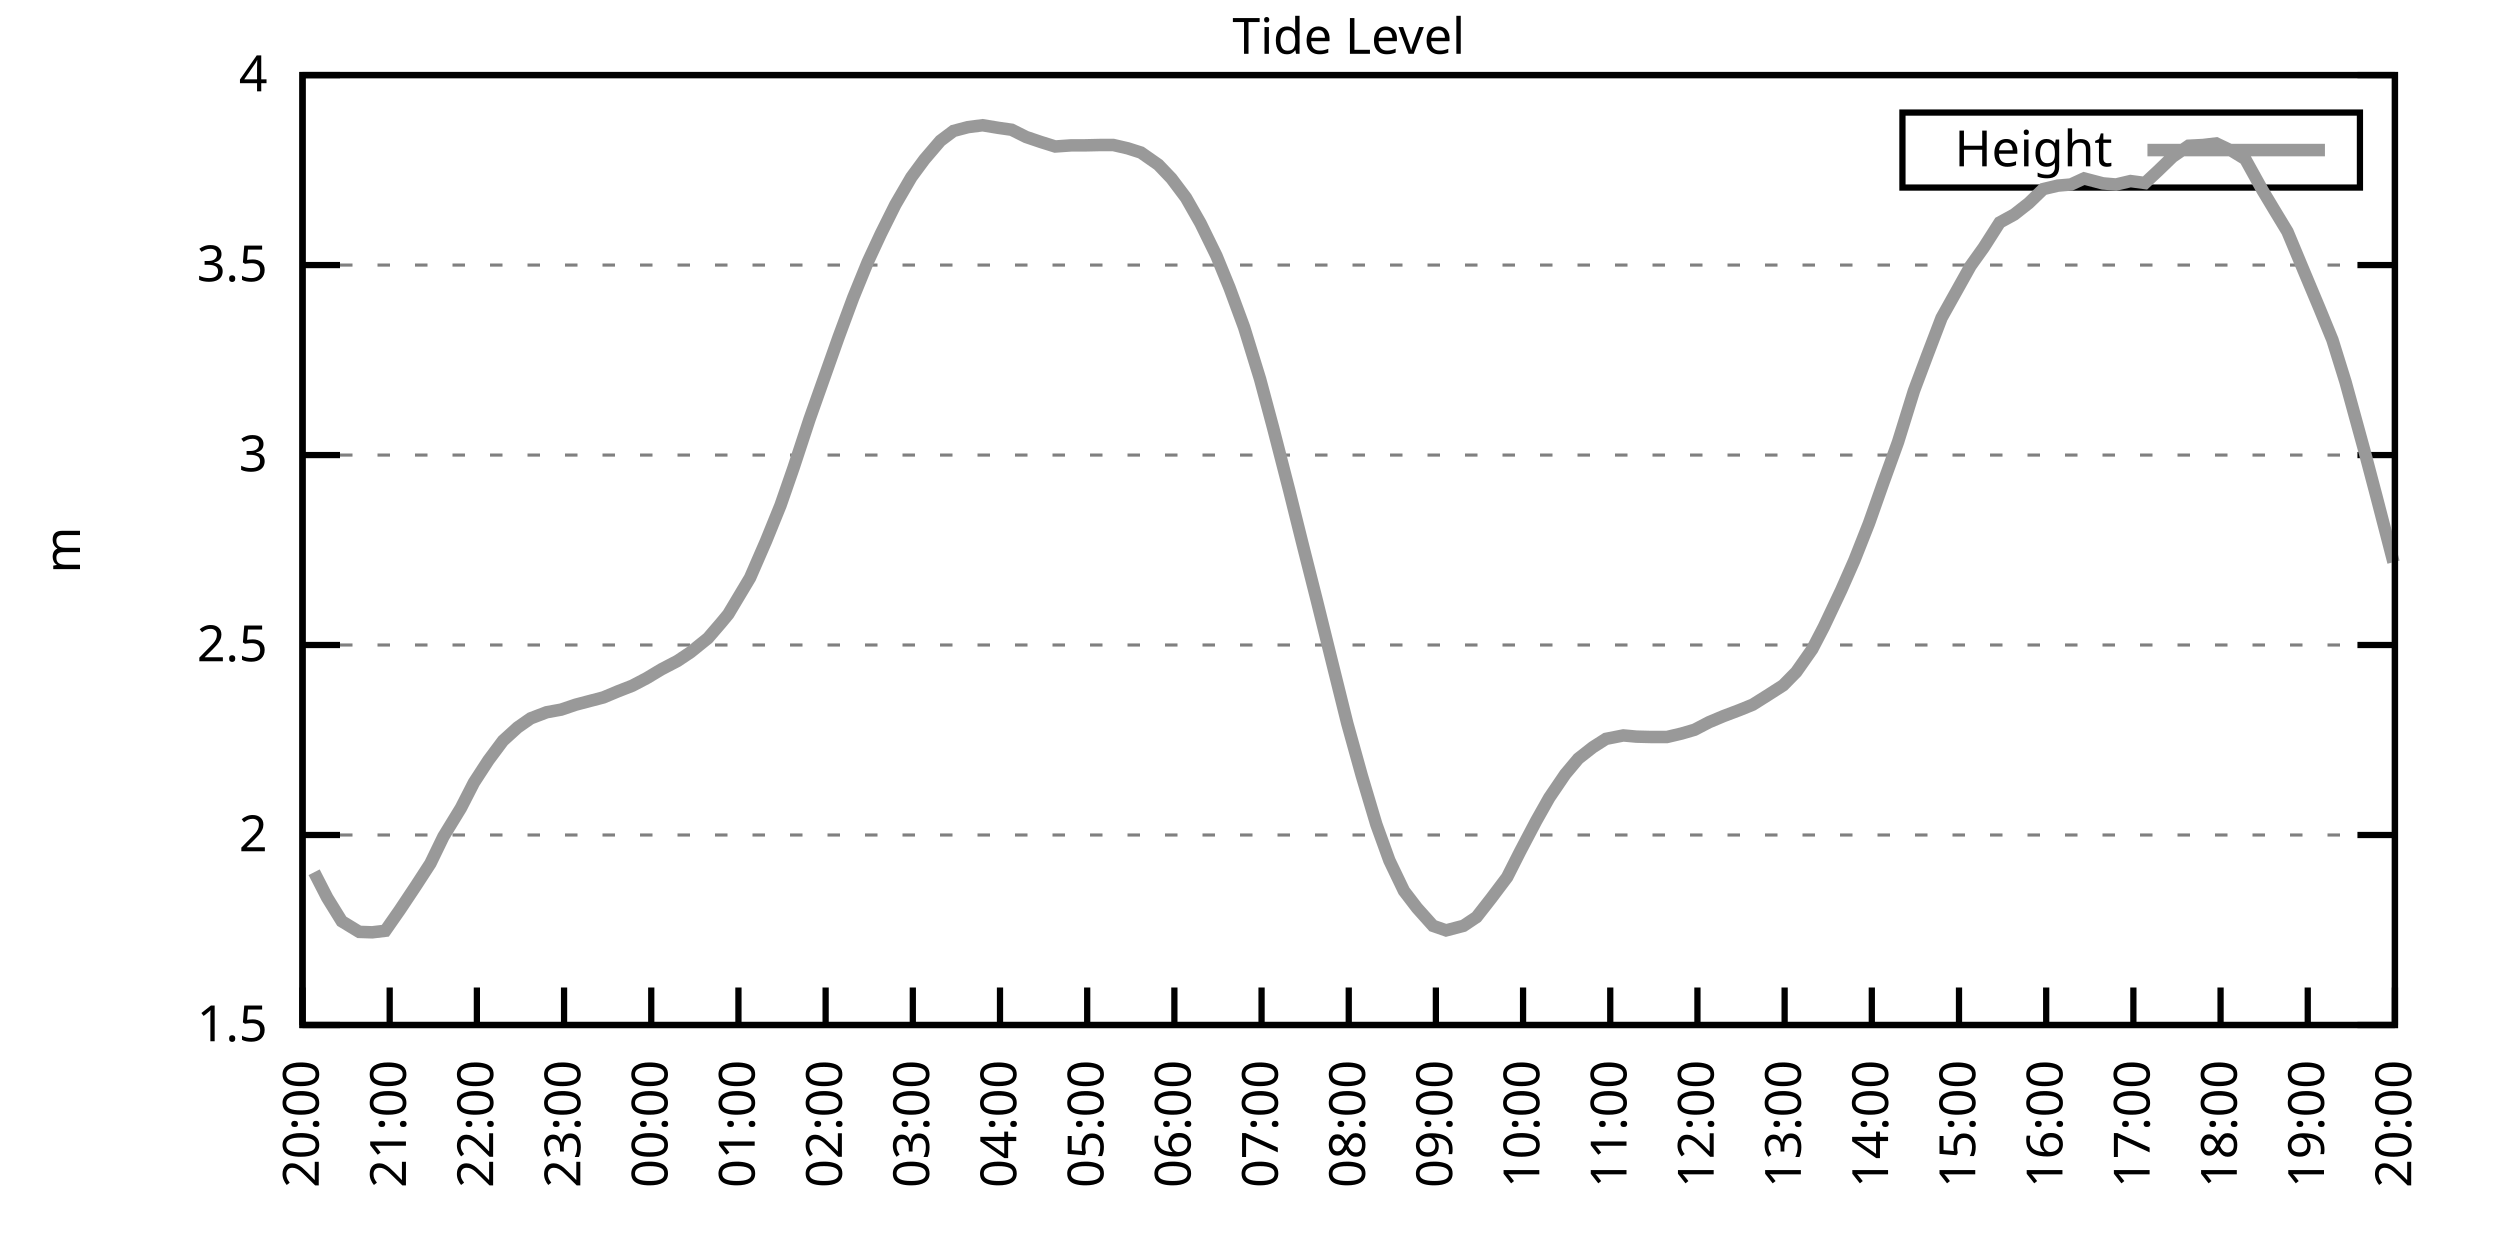
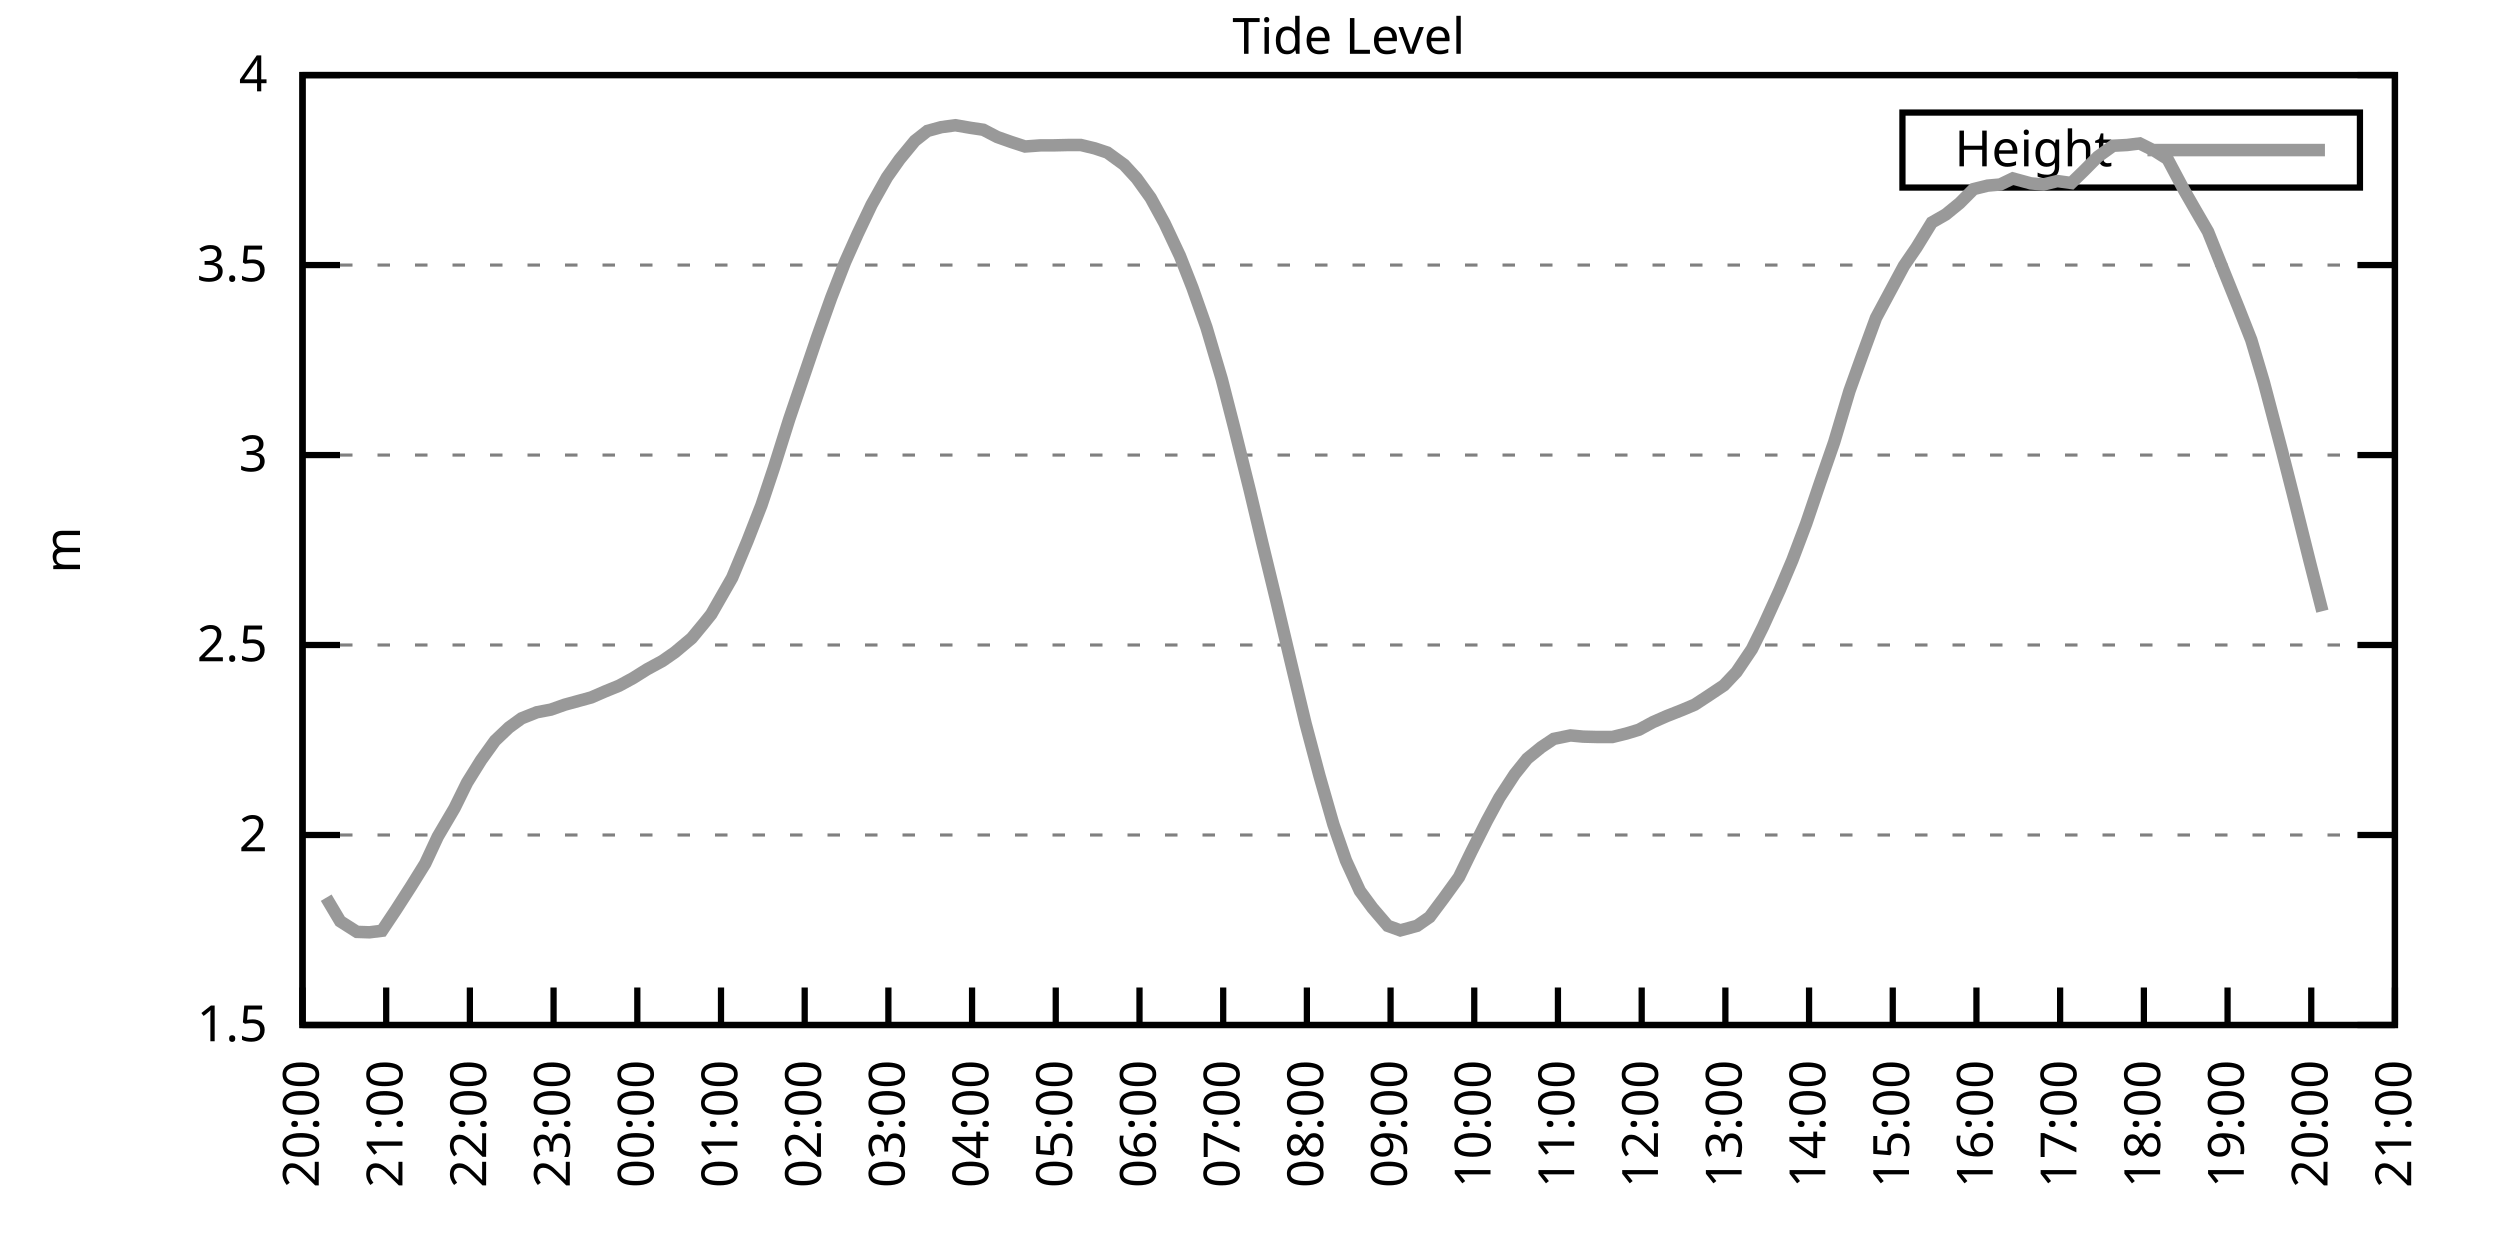
<svg xmlns="http://www.w3.org/2000/svg" xmlns:xlink="http://www.w3.org/1999/xlink" width="400" height="200" viewBox="0 0 400 200">
  <g id="gnuplot_canvas">
    <rect x="0" y="0" width="400" height="200" fill="none" />
    <defs>
      <circle id="gpDot" r="0.5" stroke-width="0.5" stroke="currentColor" />
      <path id="gpPt0" stroke-width="0.333" stroke="currentColor" d="M-1,0 h2 M0,-1 v2" />
      <path id="gpPt1" stroke-width="0.333" stroke="currentColor" d="M-1,-1 L1,1 M1,-1 L-1,1" />
      <path id="gpPt2" stroke-width="0.333" stroke="currentColor" d="M-1,0 L1,0 M0,-1 L0,1 M-1,-1 L1,1 M-1,1 L1,-1" />
      <rect id="gpPt3" stroke-width="0.333" stroke="currentColor" x="-1" y="-1" width="2" height="2" />
      <rect id="gpPt4" stroke-width="0.333" stroke="currentColor" fill="currentColor" x="-1" y="-1" width="2" height="2" />
      <circle id="gpPt5" stroke-width="0.333" stroke="currentColor" cx="0" cy="0" r="1" />
      <use xlink:href="#gpPt5" id="gpPt6" fill="currentColor" stroke="none" />
      <path id="gpPt7" stroke-width="0.333" stroke="currentColor" d="M0,-1.33 L-1.33,0.67 L1.33,0.67 z" />
      <use xlink:href="#gpPt7" id="gpPt8" fill="currentColor" stroke="none" />
      <use xlink:href="#gpPt7" id="gpPt9" stroke="currentColor" transform="rotate(180)" />
      <use xlink:href="#gpPt9" id="gpPt10" fill="currentColor" stroke="none" />
      <use xlink:href="#gpPt3" id="gpPt11" stroke="currentColor" transform="rotate(45)" />
      <use xlink:href="#gpPt11" id="gpPt12" fill="currentColor" stroke="none" />
      <path id="gpPt13" stroke-width="0.333" stroke="currentColor" d="M0,1.330 L1.265,0.411 L0.782,-1.067 L-0.782,-1.076 L-1.265,0.411 z" />
      <use xlink:href="#gpPt13" id="gpPt14" fill="currentColor" stroke="none" />
      <filter id="textbox" filterUnits="objectBoundingBox" x="0" y="0" height="1" width="1">
        <feFlood flood-color="white" flood-opacity="1" result="bgnd" />
        <feComposite in="SourceGraphic" in2="bgnd" operator="atop" />
      </filter>
      <filter id="greybox" filterUnits="objectBoundingBox" x="0" y="0" height="1" width="1">
        <feFlood flood-color="lightgrey" flood-opacity="1" result="grey" />
        <feComposite in="SourceGraphic" in2="grey" operator="atop" />
      </filter>
    </defs>
    <g fill="none" color="white" stroke="currentColor" stroke-width="1.00" stroke-linecap="butt" stroke-linejoin="miter">
</g>
    <g fill="none" color="black" stroke="currentColor" stroke-width="1.00" stroke-linecap="butt" stroke-linejoin="miter">
      <g stroke="none" shape-rendering="crispEdges">
        <polygon fill="rgb(255, 255, 255)" points="48.40,164.00 383.18,164.00 383.18,12.02 48.40,12.02 " />
      </g>
    </g>
    <g fill="none" color="black" stroke="currentColor" stroke-width="1.00" stroke-linecap="butt" stroke-linejoin="miter">
</g>
    <g fill="none" color="black" stroke="black" stroke-width="0.50" stroke-linecap="butt" stroke-linejoin="miter">
</g>
    <g fill="none" color="gray" stroke="currentColor" stroke-width="0.50" stroke-linecap="butt" stroke-linejoin="miter">
      <path stroke="gray" stroke-dasharray="2,4" class="gridline" d="M48.40,164.00 L383.19,164.00  " />
    </g>
    <g fill="none" color="gray" stroke="gray" stroke-width="1.00" stroke-linecap="butt" stroke-linejoin="miter">
</g>
    <g fill="none" color="black" stroke="currentColor" stroke-width="1.00" stroke-linecap="butt" stroke-linejoin="miter">
      <path stroke="black" d="M48.40,164.00 L54.40,164.00 M383.19,164.00 L377.19,164.00  " />
      <g transform="translate(42.80,166.60)" stroke="none" fill="black" font-family="Sans" font-size="8.00" text-anchor="end">
        <text>
          <tspan font-family="Sans"> 1.5</tspan>
        </text>
      </g>
    </g>
    <g fill="none" color="black" stroke="currentColor" stroke-width="1.00" stroke-linecap="butt" stroke-linejoin="miter">
</g>
    <g fill="none" color="black" stroke="black" stroke-width="0.50" stroke-linecap="butt" stroke-linejoin="miter">
</g>
    <g fill="none" color="gray" stroke="currentColor" stroke-width="0.50" stroke-linecap="butt" stroke-linejoin="miter">
      <path stroke="gray" stroke-dasharray="2,4" class="gridline" d="M48.40,133.60 L383.19,133.60  " />
    </g>
    <g fill="none" color="gray" stroke="gray" stroke-width="1.00" stroke-linecap="butt" stroke-linejoin="miter">
</g>
    <g fill="none" color="black" stroke="currentColor" stroke-width="1.00" stroke-linecap="butt" stroke-linejoin="miter">
      <path stroke="black" d="M48.40,133.60 L54.40,133.60 M383.19,133.60 L377.19,133.60  " />
      <g transform="translate(42.80,136.20)" stroke="none" fill="black" font-family="Sans" font-size="8.00" text-anchor="end">
        <text>
          <tspan font-family="Sans"> 2</tspan>
        </text>
      </g>
    </g>
    <g fill="none" color="black" stroke="currentColor" stroke-width="1.00" stroke-linecap="butt" stroke-linejoin="miter">
</g>
    <g fill="none" color="black" stroke="black" stroke-width="0.50" stroke-linecap="butt" stroke-linejoin="miter">
</g>
    <g fill="none" color="gray" stroke="currentColor" stroke-width="0.50" stroke-linecap="butt" stroke-linejoin="miter">
      <path stroke="gray" stroke-dasharray="2,4" class="gridline" d="M48.40,103.20 L383.19,103.20  " />
    </g>
    <g fill="none" color="gray" stroke="gray" stroke-width="1.00" stroke-linecap="butt" stroke-linejoin="miter">
</g>
    <g fill="none" color="black" stroke="currentColor" stroke-width="1.00" stroke-linecap="butt" stroke-linejoin="miter">
      <path stroke="black" d="M48.40,103.20 L54.40,103.20 M383.19,103.20 L377.19,103.20  " />
      <g transform="translate(42.80,105.80)" stroke="none" fill="black" font-family="Sans" font-size="8.00" text-anchor="end">
        <text>
          <tspan font-family="Sans"> 2.5</tspan>
        </text>
      </g>
    </g>
    <g fill="none" color="black" stroke="currentColor" stroke-width="1.00" stroke-linecap="butt" stroke-linejoin="miter">
</g>
    <g fill="none" color="black" stroke="black" stroke-width="0.50" stroke-linecap="butt" stroke-linejoin="miter">
</g>
    <g fill="none" color="gray" stroke="currentColor" stroke-width="0.50" stroke-linecap="butt" stroke-linejoin="miter">
      <path stroke="gray" stroke-dasharray="2,4" class="gridline" d="M48.40,72.81 L383.19,72.81  " />
    </g>
    <g fill="none" color="gray" stroke="gray" stroke-width="1.00" stroke-linecap="butt" stroke-linejoin="miter">
</g>
    <g fill="none" color="black" stroke="currentColor" stroke-width="1.00" stroke-linecap="butt" stroke-linejoin="miter">
      <path stroke="black" d="M48.40,72.81 L54.40,72.81 M383.19,72.81 L377.19,72.81  " />
      <g transform="translate(42.80,75.41)" stroke="none" fill="black" font-family="Sans" font-size="8.00" text-anchor="end">
        <text>
          <tspan font-family="Sans"> 3</tspan>
        </text>
      </g>
    </g>
    <g fill="none" color="black" stroke="currentColor" stroke-width="1.00" stroke-linecap="butt" stroke-linejoin="miter">
</g>
    <g fill="none" color="black" stroke="black" stroke-width="0.50" stroke-linecap="butt" stroke-linejoin="miter">
</g>
    <g fill="none" color="gray" stroke="currentColor" stroke-width="0.50" stroke-linecap="butt" stroke-linejoin="miter">
      <path stroke="gray" stroke-dasharray="2,4" class="gridline" d="M48.40,42.41 L383.19,42.41  " />
    </g>
    <g fill="none" color="gray" stroke="gray" stroke-width="1.00" stroke-linecap="butt" stroke-linejoin="miter">
</g>
    <g fill="none" color="black" stroke="currentColor" stroke-width="1.00" stroke-linecap="butt" stroke-linejoin="miter">
      <path stroke="black" d="M48.40,42.41 L54.40,42.41 M383.19,42.41 L377.19,42.41  " />
      <g transform="translate(42.80,45.01)" stroke="none" fill="black" font-family="Sans" font-size="8.00" text-anchor="end">
        <text>
          <tspan font-family="Sans"> 3.5</tspan>
        </text>
      </g>
    </g>
    <g fill="none" color="black" stroke="currentColor" stroke-width="1.00" stroke-linecap="butt" stroke-linejoin="miter">
</g>
    <g fill="none" color="black" stroke="black" stroke-width="0.50" stroke-linecap="butt" stroke-linejoin="miter">
</g>
    <g fill="none" color="gray" stroke="currentColor" stroke-width="0.50" stroke-linecap="butt" stroke-linejoin="miter">
      <path stroke="gray" stroke-dasharray="2,4" class="gridline" d="M48.40,12.01 L383.19,12.01  " />
    </g>
    <g fill="none" color="gray" stroke="gray" stroke-width="1.00" stroke-linecap="butt" stroke-linejoin="miter">
</g>
    <g fill="none" color="black" stroke="currentColor" stroke-width="1.00" stroke-linecap="butt" stroke-linejoin="miter">
      <path stroke="black" d="M48.40,12.01 L54.40,12.01 M383.19,12.01 L377.19,12.01  " />
      <g transform="translate(42.80,14.61)" stroke="none" fill="black" font-family="Sans" font-size="8.00" text-anchor="end">
        <text>
          <tspan font-family="Sans"> 4</tspan>
        </text>
      </g>
    </g>
    <g fill="none" color="black" stroke="currentColor" stroke-width="1.00" stroke-linecap="butt" stroke-linejoin="miter">
      <path stroke="black" d="M48.40,164.00 L48.40,158.00  " />
      <g transform="translate(51.00,169.60) rotate(270.00)" stroke="none" fill="black" font-family="Sans" font-size="8.00" text-anchor="end">
        <text>
          <tspan font-family="Sans">20:00</tspan>
        </text>
      </g>
    </g>
    <g fill="none" color="black" stroke="currentColor" stroke-width="1.00" stroke-linecap="butt" stroke-linejoin="miter">
-       <path stroke="black" d="M62.35,164.00 L62.35,158.00  " />
-       <g transform="translate(64.95,169.60) rotate(270.00)" stroke="none" fill="black" font-family="Sans" font-size="8.00" text-anchor="end">
+       <path stroke="black" d="M61.79,164.00 L61.79,158.00  " />
+       <g transform="translate(64.39,169.60) rotate(270.00)" stroke="none" fill="black" font-family="Sans" font-size="8.00" text-anchor="end">
        <text>
          <tspan font-family="Sans">21:00</tspan>
        </text>
      </g>
    </g>
    <g fill="none" color="black" stroke="currentColor" stroke-width="1.00" stroke-linecap="butt" stroke-linejoin="miter">
-       <path stroke="black" d="M76.30,164.00 L76.30,158.00  " />
-       <g transform="translate(78.90,169.60) rotate(270.00)" stroke="none" fill="black" font-family="Sans" font-size="8.00" text-anchor="end">
+       <path stroke="black" d="M75.18,164.00 L75.18,158.00  " />
+       <g transform="translate(77.78,169.60) rotate(270.00)" stroke="none" fill="black" font-family="Sans" font-size="8.00" text-anchor="end">
        <text>
          <tspan font-family="Sans">22:00</tspan>
        </text>
      </g>
    </g>
    <g fill="none" color="black" stroke="currentColor" stroke-width="1.00" stroke-linecap="butt" stroke-linejoin="miter">
-       <path stroke="black" d="M90.25,164.00 L90.25,158.00  " />
-       <g transform="translate(92.85,169.60) rotate(270.00)" stroke="none" fill="black" font-family="Sans" font-size="8.00" text-anchor="end">
+       <path stroke="black" d="M88.57,164.00 L88.57,158.00  " />
+       <g transform="translate(91.17,169.60) rotate(270.00)" stroke="none" fill="black" font-family="Sans" font-size="8.00" text-anchor="end">
        <text>
          <tspan font-family="Sans">23:00</tspan>
        </text>
      </g>
    </g>
    <g fill="none" color="black" stroke="currentColor" stroke-width="1.00" stroke-linecap="butt" stroke-linejoin="miter">
-       <path stroke="black" d="M104.20,164.00 L104.20,158.00  " />
-       <g transform="translate(106.80,169.60) rotate(270.00)" stroke="none" fill="black" font-family="Sans" font-size="8.00" text-anchor="end">
+       <path stroke="black" d="M101.97,164.00 L101.97,158.00  " />
+       <g transform="translate(104.57,169.60) rotate(270.00)" stroke="none" fill="black" font-family="Sans" font-size="8.00" text-anchor="end">
        <text>
          <tspan font-family="Sans">00:00</tspan>
        </text>
      </g>
    </g>
    <g fill="none" color="black" stroke="currentColor" stroke-width="1.00" stroke-linecap="butt" stroke-linejoin="miter">
-       <path stroke="black" d="M118.15,164.00 L118.15,158.00  " />
-       <g transform="translate(120.75,169.60) rotate(270.00)" stroke="none" fill="black" font-family="Sans" font-size="8.00" text-anchor="end">
+       <path stroke="black" d="M115.36,164.00 L115.36,158.00  " />
+       <g transform="translate(117.96,169.60) rotate(270.00)" stroke="none" fill="black" font-family="Sans" font-size="8.00" text-anchor="end">
        <text>
          <tspan font-family="Sans">01:00</tspan>
        </text>
      </g>
    </g>
    <g fill="none" color="black" stroke="currentColor" stroke-width="1.00" stroke-linecap="butt" stroke-linejoin="miter">
-       <path stroke="black" d="M132.10,164.00 L132.10,158.00  " />
-       <g transform="translate(134.70,169.60) rotate(270.00)" stroke="none" fill="black" font-family="Sans" font-size="8.00" text-anchor="end">
+       <path stroke="black" d="M128.75,164.00 L128.75,158.00  " />
+       <g transform="translate(131.35,169.60) rotate(270.00)" stroke="none" fill="black" font-family="Sans" font-size="8.00" text-anchor="end">
        <text>
          <tspan font-family="Sans">02:00</tspan>
        </text>
      </g>
    </g>
    <g fill="none" color="black" stroke="currentColor" stroke-width="1.00" stroke-linecap="butt" stroke-linejoin="miter">
-       <path stroke="black" d="M146.05,164.00 L146.05,158.00  " />
-       <g transform="translate(148.65,169.60) rotate(270.00)" stroke="none" fill="black" font-family="Sans" font-size="8.00" text-anchor="end">
+       <path stroke="black" d="M142.14,164.00 L142.14,158.00  " />
+       <g transform="translate(144.74,169.60) rotate(270.00)" stroke="none" fill="black" font-family="Sans" font-size="8.00" text-anchor="end">
        <text>
          <tspan font-family="Sans">03:00</tspan>
        </text>
      </g>
    </g>
    <g fill="none" color="black" stroke="currentColor" stroke-width="1.00" stroke-linecap="butt" stroke-linejoin="miter">
-       <path stroke="black" d="M160.00,164.00 L160.00,158.00  " />
-       <g transform="translate(162.60,169.60) rotate(270.00)" stroke="none" fill="black" font-family="Sans" font-size="8.00" text-anchor="end">
+       <path stroke="black" d="M155.53,164.00 L155.53,158.00  " />
+       <g transform="translate(158.13,169.60) rotate(270.00)" stroke="none" fill="black" font-family="Sans" font-size="8.00" text-anchor="end">
        <text>
          <tspan font-family="Sans">04:00</tspan>
        </text>
      </g>
    </g>
    <g fill="none" color="black" stroke="currentColor" stroke-width="1.00" stroke-linecap="butt" stroke-linejoin="miter">
-       <path stroke="black" d="M173.95,164.00 L173.95,158.00  " />
-       <g transform="translate(176.55,169.60) rotate(270.00)" stroke="none" fill="black" font-family="Sans" font-size="8.00" text-anchor="end">
+       <path stroke="black" d="M168.92,164.00 L168.92,158.00  " />
+       <g transform="translate(171.52,169.60) rotate(270.00)" stroke="none" fill="black" font-family="Sans" font-size="8.00" text-anchor="end">
        <text>
          <tspan font-family="Sans">05:00</tspan>
        </text>
      </g>
    </g>
    <g fill="none" color="black" stroke="currentColor" stroke-width="1.00" stroke-linecap="butt" stroke-linejoin="miter">
-       <path stroke="black" d="M187.90,164.00 L187.90,158.00  " />
-       <g transform="translate(190.50,169.60) rotate(270.00)" stroke="none" fill="black" font-family="Sans" font-size="8.00" text-anchor="end">
+       <path stroke="black" d="M182.32,164.00 L182.32,158.00  " />
+       <g transform="translate(184.92,169.60) rotate(270.00)" stroke="none" fill="black" font-family="Sans" font-size="8.00" text-anchor="end">
        <text>
          <tspan font-family="Sans">06:00</tspan>
        </text>
      </g>
    </g>
    <g fill="none" color="black" stroke="currentColor" stroke-width="1.00" stroke-linecap="butt" stroke-linejoin="miter">
-       <path stroke="black" d="M201.85,164.00 L201.85,158.00  " />
-       <g transform="translate(204.45,169.60) rotate(270.00)" stroke="none" fill="black" font-family="Sans" font-size="8.00" text-anchor="end">
+       <path stroke="black" d="M195.71,164.00 L195.71,158.00  " />
+       <g transform="translate(198.31,169.60) rotate(270.00)" stroke="none" fill="black" font-family="Sans" font-size="8.00" text-anchor="end">
        <text>
          <tspan font-family="Sans">07:00</tspan>
        </text>
      </g>
    </g>
    <g fill="none" color="black" stroke="currentColor" stroke-width="1.00" stroke-linecap="butt" stroke-linejoin="miter">
-       <path stroke="black" d="M215.80,164.00 L215.80,158.00  " />
-       <g transform="translate(218.40,169.60) rotate(270.00)" stroke="none" fill="black" font-family="Sans" font-size="8.00" text-anchor="end">
+       <path stroke="black" d="M209.10,164.00 L209.10,158.00  " />
+       <g transform="translate(211.70,169.60) rotate(270.00)" stroke="none" fill="black" font-family="Sans" font-size="8.00" text-anchor="end">
        <text>
          <tspan font-family="Sans">08:00</tspan>
        </text>
      </g>
    </g>
    <g fill="none" color="black" stroke="currentColor" stroke-width="1.00" stroke-linecap="butt" stroke-linejoin="miter">
-       <path stroke="black" d="M229.74,164.00 L229.74,158.00  " />
-       <g transform="translate(232.34,169.60) rotate(270.00)" stroke="none" fill="black" font-family="Sans" font-size="8.00" text-anchor="end">
+       <path stroke="black" d="M222.49,164.00 L222.49,158.00  " />
+       <g transform="translate(225.09,169.60) rotate(270.00)" stroke="none" fill="black" font-family="Sans" font-size="8.00" text-anchor="end">
        <text>
          <tspan font-family="Sans">09:00</tspan>
        </text>
      </g>
    </g>
    <g fill="none" color="black" stroke="currentColor" stroke-width="1.00" stroke-linecap="butt" stroke-linejoin="miter">
-       <path stroke="black" d="M243.69,164.00 L243.69,158.00  " />
-       <g transform="translate(246.29,169.60) rotate(270.00)" stroke="none" fill="black" font-family="Sans" font-size="8.00" text-anchor="end">
+       <path stroke="black" d="M235.88,164.00 L235.88,158.00  " />
+       <g transform="translate(238.48,169.60) rotate(270.00)" stroke="none" fill="black" font-family="Sans" font-size="8.00" text-anchor="end">
        <text>
          <tspan font-family="Sans">10:00</tspan>
        </text>
      </g>
    </g>
    <g fill="none" color="black" stroke="currentColor" stroke-width="1.00" stroke-linecap="butt" stroke-linejoin="miter">
-       <path stroke="black" d="M257.64,164.00 L257.64,158.00  " />
-       <g transform="translate(260.24,169.60) rotate(270.00)" stroke="none" fill="black" font-family="Sans" font-size="8.00" text-anchor="end">
+       <path stroke="black" d="M249.27,164.00 L249.27,158.00  " />
+       <g transform="translate(251.87,169.60) rotate(270.00)" stroke="none" fill="black" font-family="Sans" font-size="8.00" text-anchor="end">
        <text>
          <tspan font-family="Sans">11:00</tspan>
        </text>
      </g>
    </g>
    <g fill="none" color="black" stroke="currentColor" stroke-width="1.00" stroke-linecap="butt" stroke-linejoin="miter">
-       <path stroke="black" d="M271.59,164.00 L271.59,158.00  " />
-       <g transform="translate(274.19,169.60) rotate(270.00)" stroke="none" fill="black" font-family="Sans" font-size="8.00" text-anchor="end">
+       <path stroke="black" d="M262.67,164.00 L262.67,158.00  " />
+       <g transform="translate(265.27,169.60) rotate(270.00)" stroke="none" fill="black" font-family="Sans" font-size="8.00" text-anchor="end">
        <text>
          <tspan font-family="Sans">12:00</tspan>
        </text>
      </g>
    </g>
    <g fill="none" color="black" stroke="currentColor" stroke-width="1.00" stroke-linecap="butt" stroke-linejoin="miter">
-       <path stroke="black" d="M285.54,164.00 L285.54,158.00  " />
-       <g transform="translate(288.14,169.60) rotate(270.00)" stroke="none" fill="black" font-family="Sans" font-size="8.00" text-anchor="end">
+       <path stroke="black" d="M276.06,164.00 L276.06,158.00  " />
+       <g transform="translate(278.66,169.60) rotate(270.00)" stroke="none" fill="black" font-family="Sans" font-size="8.00" text-anchor="end">
        <text>
          <tspan font-family="Sans">13:00</tspan>
        </text>
      </g>
    </g>
    <g fill="none" color="black" stroke="currentColor" stroke-width="1.00" stroke-linecap="butt" stroke-linejoin="miter">
-       <path stroke="black" d="M299.49,164.00 L299.49,158.00  " />
-       <g transform="translate(302.09,169.60) rotate(270.00)" stroke="none" fill="black" font-family="Sans" font-size="8.00" text-anchor="end">
+       <path stroke="black" d="M289.45,164.00 L289.45,158.00  " />
+       <g transform="translate(292.05,169.60) rotate(270.00)" stroke="none" fill="black" font-family="Sans" font-size="8.00" text-anchor="end">
        <text>
          <tspan font-family="Sans">14:00</tspan>
        </text>
      </g>
    </g>
    <g fill="none" color="black" stroke="currentColor" stroke-width="1.00" stroke-linecap="butt" stroke-linejoin="miter">
-       <path stroke="black" d="M313.44,164.00 L313.44,158.00  " />
-       <g transform="translate(316.04,169.60) rotate(270.00)" stroke="none" fill="black" font-family="Sans" font-size="8.00" text-anchor="end">
+       <path stroke="black" d="M302.84,164.00 L302.84,158.00  " />
+       <g transform="translate(305.44,169.60) rotate(270.00)" stroke="none" fill="black" font-family="Sans" font-size="8.00" text-anchor="end">
        <text>
          <tspan font-family="Sans">15:00</tspan>
        </text>
      </g>
    </g>
    <g fill="none" color="black" stroke="currentColor" stroke-width="1.00" stroke-linecap="butt" stroke-linejoin="miter">
-       <path stroke="black" d="M327.39,164.00 L327.39,158.00  " />
-       <g transform="translate(329.99,169.60) rotate(270.00)" stroke="none" fill="black" font-family="Sans" font-size="8.00" text-anchor="end">
+       <path stroke="black" d="M316.23,164.00 L316.23,158.00  " />
+       <g transform="translate(318.83,169.60) rotate(270.00)" stroke="none" fill="black" font-family="Sans" font-size="8.00" text-anchor="end">
        <text>
          <tspan font-family="Sans">16:00</tspan>
        </text>
      </g>
    </g>
    <g fill="none" color="black" stroke="currentColor" stroke-width="1.00" stroke-linecap="butt" stroke-linejoin="miter">
-       <path stroke="black" d="M341.34,164.00 L341.34,158.00  " />
-       <g transform="translate(343.94,169.60) rotate(270.00)" stroke="none" fill="black" font-family="Sans" font-size="8.00" text-anchor="end">
+       <path stroke="black" d="M329.62,164.00 L329.62,158.00  " />
+       <g transform="translate(332.22,169.60) rotate(270.00)" stroke="none" fill="black" font-family="Sans" font-size="8.00" text-anchor="end">
        <text>
          <tspan font-family="Sans">17:00</tspan>
        </text>
      </g>
    </g>
    <g fill="none" color="black" stroke="currentColor" stroke-width="1.00" stroke-linecap="butt" stroke-linejoin="miter">
-       <path stroke="black" d="M355.29,164.00 L355.29,158.00  " />
-       <g transform="translate(357.89,169.60) rotate(270.00)" stroke="none" fill="black" font-family="Sans" font-size="8.00" text-anchor="end">
+       <path stroke="black" d="M343.02,164.00 L343.02,158.00  " />
+       <g transform="translate(345.62,169.60) rotate(270.00)" stroke="none" fill="black" font-family="Sans" font-size="8.00" text-anchor="end">
        <text>
          <tspan font-family="Sans">18:00</tspan>
        </text>
      </g>
    </g>
    <g fill="none" color="black" stroke="currentColor" stroke-width="1.00" stroke-linecap="butt" stroke-linejoin="miter">
-       <path stroke="black" d="M369.24,164.00 L369.24,158.00  " />
-       <g transform="translate(371.84,169.60) rotate(270.00)" stroke="none" fill="black" font-family="Sans" font-size="8.00" text-anchor="end">
+       <path stroke="black" d="M356.41,164.00 L356.41,158.00  " />
+       <g transform="translate(359.01,169.60) rotate(270.00)" stroke="none" fill="black" font-family="Sans" font-size="8.00" text-anchor="end">
        <text>
          <tspan font-family="Sans">19:00</tspan>
+         </text>
+       </g>
+     </g>
+     <g fill="none" color="black" stroke="currentColor" stroke-width="1.00" stroke-linecap="butt" stroke-linejoin="miter">
+       <path stroke="black" d="M369.80,164.00 L369.80,158.00  " />
+       <g transform="translate(372.40,169.60) rotate(270.00)" stroke="none" fill="black" font-family="Sans" font-size="8.00" text-anchor="end">
+         <text>
+           <tspan font-family="Sans">20:00</tspan>
        </text>
      </g>
    </g>
    <g fill="none" color="black" stroke="currentColor" stroke-width="1.00" stroke-linecap="butt" stroke-linejoin="miter">
      <path stroke="black" d="M383.19,164.00 L383.19,158.00  " />
      <g transform="translate(385.79,169.60) rotate(270.00)" stroke="none" fill="black" font-family="Sans" font-size="8.00" text-anchor="end">
        <text>
-           <tspan font-family="Sans">20:00</tspan>
+           <tspan font-family="Sans">21:00</tspan>
        </text>
      </g>
    </g>
    <g fill="none" color="black" stroke="currentColor" stroke-width="1.00" stroke-linecap="butt" stroke-linejoin="miter">
</g>
    <g fill="none" color="black" stroke="currentColor" stroke-width="1.00" stroke-linecap="butt" stroke-linejoin="miter">
      <path stroke="black" d="M48.40,12.01 L48.40,164.00 L383.19,164.00 L383.19,12.01 L48.40,12.01 Z  " />
    </g>
    <g fill="none" color="black" stroke="currentColor" stroke-width="1.00" stroke-linecap="butt" stroke-linejoin="miter">
</g>
    <g fill="none" color="black" stroke="currentColor" stroke-width="1.00" stroke-linecap="butt" stroke-linejoin="miter">
      <path stroke="black" d="M304.39,30.01 L304.39,18.01 L377.59,18.01 L377.59,30.01 L304.39,30.01 Z  " />
    </g>
    <g id="Tide_level_plot_1">
      <g fill="none" color="white" stroke="black" stroke-width="2.00" stroke-linecap="butt" stroke-linejoin="miter">
</g>
      <g fill="none" color="black" stroke="currentColor" stroke-width="2.00" stroke-linecap="butt" stroke-linejoin="miter">
        <g transform="translate(337.99,26.61)" stroke="none" fill="black" font-family="Sans" font-size="8.00" text-anchor="end">
          <text>
            <tspan font-family="Sans">Height</tspan>
          </text>
        </g>
      </g>
      <g fill="none" color="black" stroke="currentColor" stroke-width="2.00" stroke-linecap="butt" stroke-linejoin="miter">
-         <path stroke="rgb(153, 153, 153)" d="M343.59,24.01 L371.99,24.01 M50.26,139.56 L52.35,143.63 L54.68,147.40 L57.47,149.10 L59.56,149.17 L61.65,148.92   L63.98,145.58 L66.53,141.75 L68.86,138.16 L70.95,133.85 L73.74,129.29 L75.83,125.21 L78.16,121.63 L80.48,118.52   L82.81,116.40 L84.90,114.94 L87.46,113.96 L89.78,113.54 L92.11,112.75 L94.43,112.14 L96.53,111.59 L98.85,110.62   L101.18,109.71 L103.50,108.49 L105.83,107.09 L108.38,105.76 L110.48,104.36 L113.27,102.11 L115.36,99.68 L116.52,98.28   L120.01,92.44 L122.57,86.55 L124.89,80.83 L126.98,74.81 L129.54,67.03 L131.63,61.13 L134.19,53.90 L136.51,47.64   L138.84,41.92 L140.93,37.42 L143.26,32.74 L145.81,28.36 L147.91,25.51 L150.46,22.53 L152.56,20.95 L154.88,20.34   L157.21,20.04 L159.76,20.46 L161.86,20.76 L164.18,21.92 L166.51,22.71 L168.83,23.44 L171.39,23.26 L173.48,23.26   L176.04,23.20 L178.13,23.20 L180.46,23.74 L182.55,24.41 L185.34,26.36 L187.43,28.55 L189.76,31.65 L192.08,35.72   L194.64,40.95 L196.73,46.06 L199.06,52.38 L201.61,60.65 L203.71,68.49 L206.26,78.40 L208.36,86.85 L210.68,96.03   L213.01,105.45 L215.56,115.73 L217.89,124.12 L220.21,131.90 L222.30,137.68 L224.63,142.54 L226.72,145.27 L229.28,148.13   L231.37,148.86 L234.16,148.13 L236.25,146.73 L238.58,143.75 L241.14,140.35 L243.23,136.22 L245.79,131.35 L247.88,127.64   L250.44,123.87 L252.53,121.38 L254.85,119.56 L256.95,118.22 L259.74,117.67 L261.83,117.86 L264.15,117.92 L266.71,117.92   L269.04,117.37 L271.13,116.76 L273.45,115.55 L275.78,114.57 L278.34,113.60 L280.43,112.75 L282.75,111.29 L285.31,109.65   L287.40,107.52 L289.96,103.87 L291.82,100.29 L294.61,94.39 L296.70,89.65 L299.03,83.75 L301.35,77.18 L303.68,70.74   L306.23,62.53 L308.33,56.94 L310.65,50.86 L315.30,42.53 L317.39,39.61 L319.95,35.60 L322.28,34.32 L324.60,32.50   L326.93,30.25 L329.25,29.70 L331.34,29.52 L333.44,28.55 L336.46,29.34 L338.55,29.52 L340.88,28.97 L343.20,29.28   L345.29,27.33 L347.62,25.08 L350.18,23.32 L352.50,23.20 L354.59,22.95 L357.15,24.17 L359.24,25.45 L362.03,30.49   L363.89,33.59 L365.99,37.06 L368.78,43.75 L371.10,49.28 L373.19,54.38 L375.29,61.13 L378.31,72.14 L380.17,79.19   L382.96,89.95  " />
+         <path stroke="rgb(153, 153, 153)" d="M343.59,24.01 L371.99,24.01 M52.19,143.63 L54.43,147.40 L57.10,149.10 L59.11,149.17 L61.12,148.92 L63.35,145.58   L65.81,141.75 L68.04,138.16 L70.05,133.85 L72.73,129.29 L74.74,125.21 L76.97,121.63 L79.20,118.52 L81.43,116.40   L83.44,114.94 L85.90,113.96 L88.13,113.54 L90.36,112.75 L92.59,112.14 L94.60,111.59 L96.83,110.62 L99.06,109.71   L101.30,108.49 L103.53,107.09 L105.98,105.76 L107.99,104.36 L110.67,102.11 L112.68,99.68 L113.80,98.28 L117.14,92.44   L119.60,86.55 L121.83,80.83 L123.84,74.81 L126.29,67.03 L128.30,61.13 L130.76,53.90 L132.99,47.64 L135.22,41.92   L137.23,37.42 L139.46,32.74 L141.92,28.36 L143.93,25.51 L146.38,22.53 L148.39,20.95 L150.62,20.34 L152.85,20.04   L155.31,20.46 L157.32,20.76 L159.55,21.92 L161.78,22.71 L164.01,23.44 L166.47,23.26 L168.48,23.26 L170.93,23.20   L172.94,23.20 L175.17,23.74 L177.18,24.41 L179.86,26.36 L181.87,28.55 L184.10,31.65 L186.33,35.72 L188.79,40.95   L190.80,46.06 L193.03,52.38 L195.48,60.65 L197.49,68.49 L199.95,78.40 L201.96,86.85 L204.19,96.03 L206.42,105.45   L208.88,115.73 L211.11,124.12 L213.34,131.90 L215.35,137.68 L217.58,142.54 L219.59,145.27 L222.04,148.13 L224.05,148.86   L226.73,148.13 L228.74,146.73 L230.97,143.75 L233.43,140.35 L235.44,136.22 L237.89,131.35 L239.90,127.64 L242.36,123.87   L244.36,121.38 L246.60,119.56 L248.60,118.22 L251.28,117.67 L253.29,117.86 L255.52,117.92 L257.98,117.92 L260.21,117.37   L262.22,116.76 L264.45,115.55 L266.68,114.57 L269.14,113.60 L271.15,112.75 L273.38,111.29 L275.83,109.65 L277.84,107.52   L280.30,103.87 L282.08,100.29 L284.76,94.39 L286.77,89.65 L289.00,83.75 L291.23,77.18 L293.47,70.74 L295.92,62.53   L297.93,56.94 L300.16,50.86 L304.63,42.53 L306.63,39.61 L309.09,35.60 L311.32,34.32 L313.55,32.50 L315.79,30.25   L318.02,29.70 L320.03,29.52 L322.04,28.55 L324.94,29.34 L326.95,29.52 L329.18,28.97 L331.41,29.28 L333.42,27.33   L335.65,25.08 L338.10,23.32 L340.34,23.20 L342.35,22.95 L344.80,24.17 L346.81,25.45 L349.49,30.49 L351.27,33.59   L353.28,37.06 L355.96,43.75 L358.19,49.28 L360.20,54.38 L362.21,61.13 L365.11,72.14 L366.90,79.19 L369.58,89.95   L371.58,97.79  " />
      </g>
    </g>
    <g fill="none" color="black" stroke="currentColor" stroke-width="2.00" stroke-linecap="butt" stroke-linejoin="miter">
</g>
    <g fill="none" color="black" stroke="black" stroke-width="1.00" stroke-linecap="butt" stroke-linejoin="miter">
</g>
    <g fill="none" color="black" stroke="currentColor" stroke-width="1.00" stroke-linecap="butt" stroke-linejoin="miter">
      <path stroke="black" d="M48.40,12.01 L48.40,164.00 L383.19,164.00 L383.19,12.01 L48.40,12.01 Z  " />
      <g transform="translate(12.80,88.01) rotate(270.00)" stroke="none" fill="black" font-family="Sans" font-size="8.00" text-anchor="middle">
        <text>
          <tspan font-family="Sans">m</tspan>
        </text>
      </g>
    </g>
    <g fill="none" color="black" stroke="currentColor" stroke-width="1.00" stroke-linecap="butt" stroke-linejoin="miter">
</g>
    <g fill="none" color="black" stroke="currentColor" stroke-width="1.00" stroke-linecap="butt" stroke-linejoin="miter">
      <g transform="translate(215.79,8.61)" stroke="none" fill="black" font-family="Sans" font-size="8.00" text-anchor="middle">
        <text>
          <tspan font-family="Sans">Tide Level</tspan>
        </text>
      </g>
    </g>
    <g fill="none" color="black" stroke="currentColor" stroke-width="1.00" stroke-linecap="butt" stroke-linejoin="miter">
</g>
  </g>
</svg>
